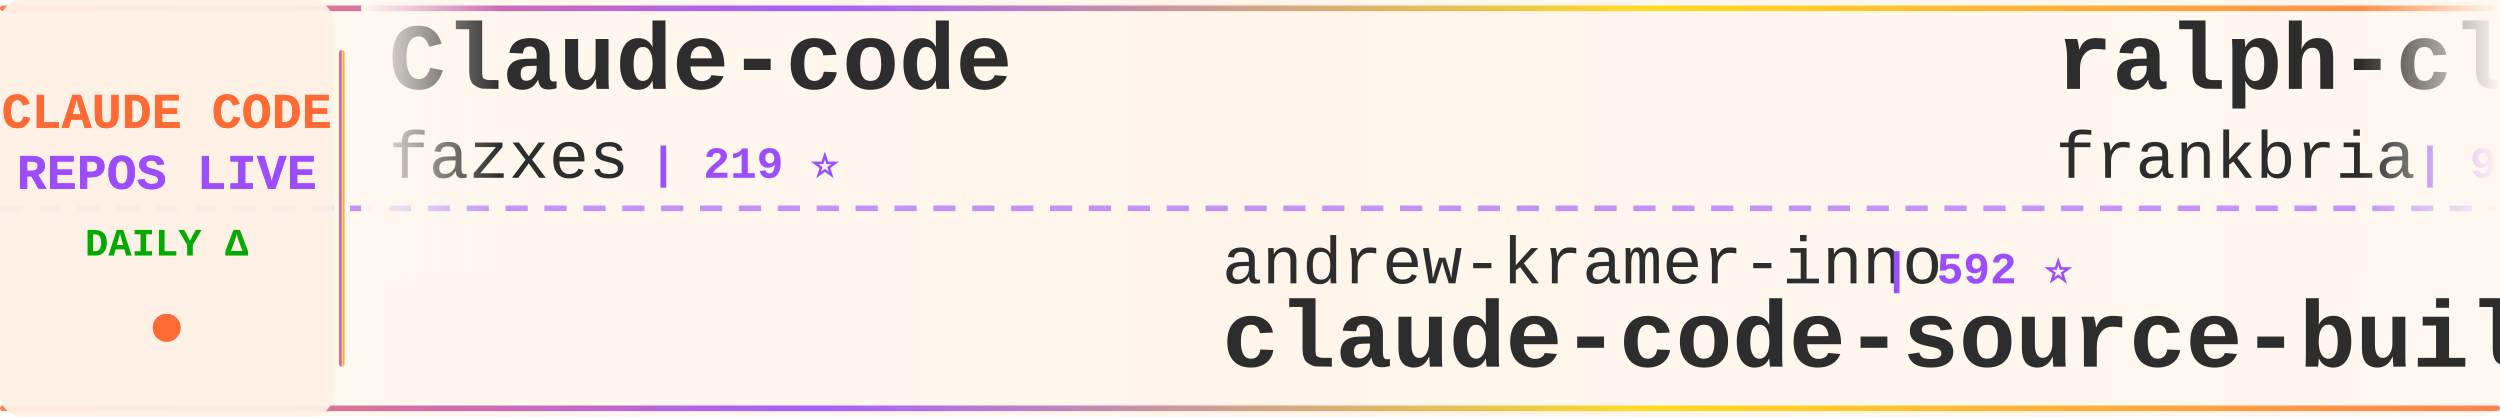
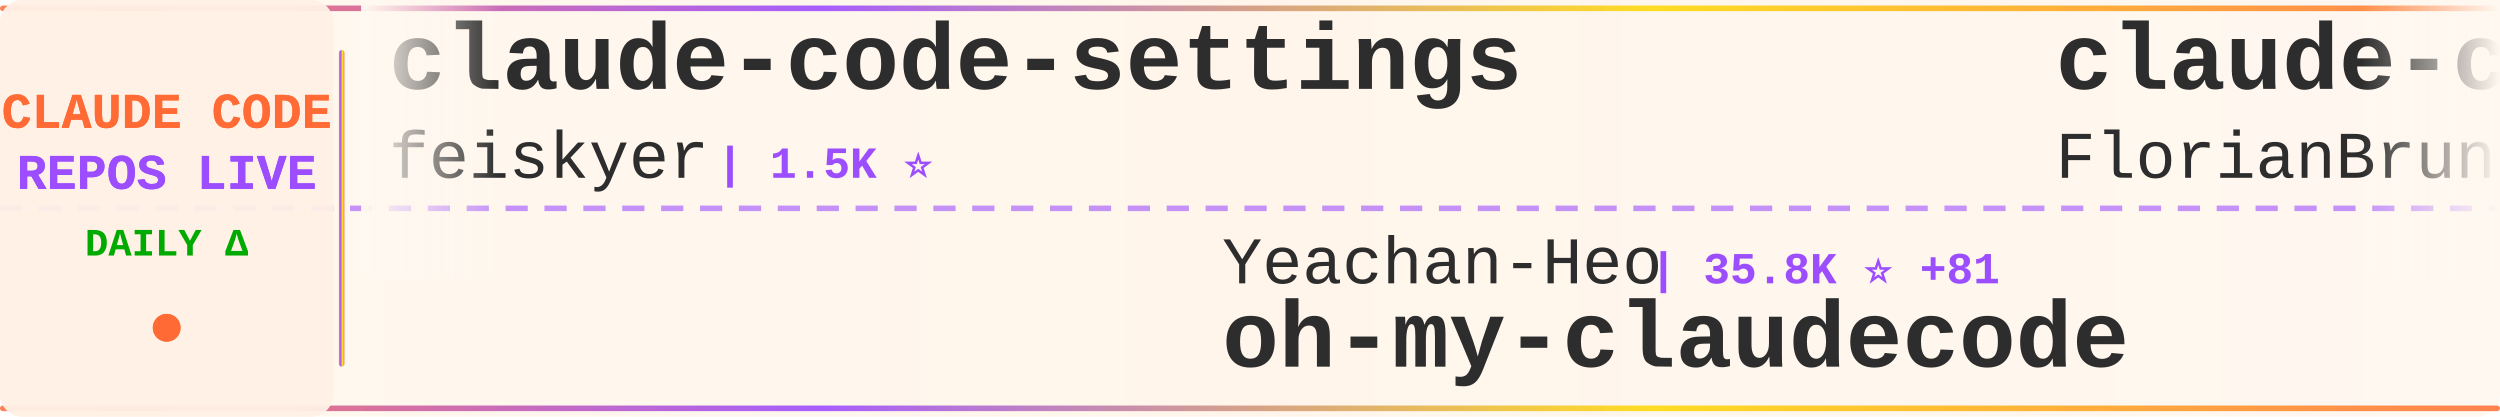
<svg xmlns="http://www.w3.org/2000/svg" width="900" height="150">
  <defs>
    <linearGradient id="tickerBg" x1="0%" y1="0%" x2="100%" y2="0%">
      <stop offset="0%" style="stop-color:#fff8f0;stop-opacity:0.98" />
      <stop offset="50%" style="stop-color:#fff5eb;stop-opacity:1" />
      <stop offset="100%" style="stop-color:#fff8f0;stop-opacity:0.98" />
    </linearGradient>
    <linearGradient id="borderGrad" x1="0%" y1="0%" x2="100%" y2="0%">
      <stop offset="0%" style="stop-color:#FF6B35;stop-opacity:0.85">
        <animate attributeName="stop-opacity" values="0.85;1;0.85" dur="2s" repeatCount="indefinite" />
      </stop>
      <stop offset="33%" style="stop-color:#9C4EFF;stop-opacity:0.9">
        <animate attributeName="stop-opacity" values="0.9;1;0.9" dur="2.2s" repeatCount="indefinite" />
      </stop>
      <stop offset="66%" style="stop-color:#FFD700;stop-opacity:0.85">
        <animate attributeName="stop-opacity" values="0.85;1;0.85" dur="1.8s" repeatCount="indefinite" />
      </stop>
      <stop offset="100%" style="stop-color:#FF6B35;stop-opacity:0.85">
        <animate attributeName="stop-opacity" values="0.85;1;0.85" dur="2s" repeatCount="indefinite" />
      </stop>
    </linearGradient>
    <filter id="textGlow">
      <feGaussianBlur stdDeviation="0.15" result="coloredBlur" />
      <feMerge>
        <feMergeNode in="coloredBlur" />
        <feMergeNode in="SourceGraphic" />
      </feMerge>
    </filter>
    <filter id="metricGlow">
      <feGaussianBlur stdDeviation="0.2" result="coloredBlur" />
      <feMerge>
        <feMergeNode in="coloredBlur" />
        <feMergeNode in="SourceGraphic" />
      </feMerge>
    </filter>
    <linearGradient id="leftFade" x1="0%" y1="0%" x2="100%" y2="0%">
      <stop offset="0%" style="stop-color:#fff8f0;stop-opacity:1" />
      <stop offset="100%" style="stop-color:#fff8f0;stop-opacity:0" />
    </linearGradient>
    <linearGradient id="rightFade" x1="0%" y1="0%" x2="100%" y2="0%">
      <stop offset="0%" style="stop-color:#fff8f0;stop-opacity:0" />
      <stop offset="100%" style="stop-color:#fff8f0;stop-opacity:1" />
    </linearGradient>
  </defs>
  <rect width="900" height="150" fill="url(#tickerBg)" rx="8" />
  <rect x="0" y="2" width="900" height="2" fill="url(#borderGrad)" rx="1" />
  <rect x="0" y="146" width="900" height="2" fill="url(#borderGrad)" rx="1" />
  <line x1="0" y1="75" x2="900" y2="75" stroke="#9C4EFF" stroke-width="2" stroke-dasharray="8 6" opacity="0.6" />
  <rect x="0" y="0" width="120" height="150" fill="#fff0e6" opacity="0.95" rx="8" />
  <text x="60" y="46" font-family="'Courier New', monospace" font-size="18" font-weight="bold" fill="#FF6B35" text-anchor="middle" filter="url(#textGlow)">
    CLAUDE CODE
  </text>
  <text x="60" y="68" font-family="'Courier New', monospace" font-size="18" font-weight="bold" fill="#9C4EFF" text-anchor="middle" filter="url(#textGlow)">
    REPOS LIVE
  </text>
  <text x="60" y="92" font-family="'Courier New', monospace" font-size="14" font-weight="bold" fill="#00aa00" text-anchor="middle">
    DAILY Δ
  </text>
  <circle cx="60" cy="118" r="5" fill="#FF6B35" filter="url(#metricGlow)">
    <animate attributeName="r" values="4;6;4" dur="1.5s" repeatCount="indefinite" />
    <animate attributeName="opacity" values="0.6;1;0.6" dur="1.5s" repeatCount="indefinite" />
  </circle>
  <rect x="122" y="18" width="2" height="114" fill="url(#borderGrad)" rx="1" />
  <clipPath id="tickerClip">
    <rect x="130" y="0" width="770" height="150" />
  </clipPath>
  <g clip-path="url(#tickerClip)">
    <g id="tickerItems">
      <animateTransform attributeName="transform" attributeType="XML" type="translate" from="0 0" to="-3000 0" dur="54s" repeatCount="indefinite" />
      <g transform="translate(0, 0)">
-         <text x="140" y="32" font-family="'Courier New', monospace" font-size="34" font-weight="bold" fill="#2d2d2d">Claude-code</text>
-         <text x="140" y="64" font-family="'Courier New', monospace" font-size="24" font-weight="normal" fill="#2d2d2d" opacity="1.0">fazxes</text>
-         <text x="234" y="64" font-family="'Courier New', monospace" font-size="16" font-weight="bold" fill="#9C4EFF"> | 219 ⭐</text>
+         <text x="140" y="32" font-family="'Courier New', monospace" font-size="34" font-weight="bold" fill="#2d2d2d">claude-code-settings</text>
+         <text x="140" y="64" font-family="'Courier New', monospace" font-size="24" font-weight="normal" fill="#2d2d2d" opacity="1.0">feiskyer</text>
+         <text x="258" y="64" font-family="'Courier New', monospace" font-size="16" font-weight="bold" fill="#9C4EFF"> | 1.5K ⭐</text>
      </g>
      <g transform="translate(300, 0)">
-         <text x="140" y="102" font-family="'Courier New', monospace" font-size="24" font-weight="normal" fill="#2d2d2d" opacity="1.0">andrew-kramer-inno</text>
-         <text x="378" y="102" font-family="'Courier New', monospace" font-size="16" font-weight="bold" fill="#9C4EFF"> | 592 ⭐</text>
-         <text x="140" y="132" font-family="'Courier New', monospace" font-size="34" font-weight="bold" fill="#2d2d2d">claude-code-source-build</text>
+         <text x="140" y="102" font-family="'Courier New', monospace" font-size="24" font-weight="normal" fill="#2d2d2d" opacity="1.0">Yeachan-Heo</text>
+         <text x="294" y="102" font-family="'Courier New', monospace" font-size="16" font-weight="bold" fill="#9C4EFF"> | 35.8K ⭐ +81</text>
+         <text x="140" y="132" font-family="'Courier New', monospace" font-size="34" font-weight="bold" fill="#2d2d2d">oh-my-claudecode</text>
      </g>
      <g transform="translate(600, 0)">
-         <text x="140" y="32" font-family="'Courier New', monospace" font-size="34" font-weight="bold" fill="#2d2d2d">ralph-claude-code</text>
-         <text x="140" y="64" font-family="'Courier New', monospace" font-size="24" font-weight="normal" fill="#2d2d2d" opacity="1.0">frankbria</text>
-         <text x="270" y="64" font-family="'Courier New', monospace" font-size="16" font-weight="bold" fill="#9C4EFF"> | 9.3K ⭐ +7</text>
+         <text x="140" y="32" font-family="'Courier New', monospace" font-size="34" font-weight="bold" fill="#2d2d2d">claude-code-ultimate-gui...</text>
+         <text x="140" y="64" font-family="'Courier New', monospace" font-size="24" font-weight="normal" fill="#2d2d2d" opacity="1.0">FlorianBruniaux</text>
+         <text x="342" y="64" font-family="'Courier New', monospace" font-size="16" font-weight="bold" fill="#9C4EFF"> | 4.7K ⭐ +13</text>
      </g>
      <g transform="translate(900, 0)">
-         <text x="140" y="102" font-family="'Courier New', monospace" font-size="24" font-weight="normal" fill="#2d2d2d" opacity="1.0">ponponon</text>
-         <text x="258" y="102" font-family="'Courier New', monospace" font-size="16" font-weight="bold" fill="#9C4EFF"> | 2.3K ⭐ +1</text>
-         <text x="140" y="132" font-family="'Courier New', monospace" font-size="34" font-weight="bold" fill="#2d2d2d">claude_code_src</text>
+         <text x="140" y="102" font-family="'Courier New', monospace" font-size="24" font-weight="normal" fill="#2d2d2d" opacity="1.0">Windy3f3f3f3f</text>
+         <text x="318" y="102" font-family="'Courier New', monospace" font-size="16" font-weight="bold" fill="#9C4EFF"> | 2.6K ⭐ +7</text>
+         <text x="140" y="132" font-family="'Courier New', monospace" font-size="34" font-weight="bold" fill="#2d2d2d">how-claude-code-works</text>
      </g>
      <g transform="translate(1200, 0)">
-         <text x="140" y="32" font-family="'Courier New', monospace" font-size="34" font-weight="bold" fill="#2d2d2d">Claude-code</text>
-         <text x="140" y="64" font-family="'Courier New', monospace" font-size="24" font-weight="normal" fill="#2d2d2d" opacity="1.0">zstmfhy</text>
-         <text x="246" y="64" font-family="'Courier New', monospace" font-size="16" font-weight="bold" fill="#9C4EFF"> | 190 ⭐</text>
+         <text x="140" y="32" font-family="'Courier New', monospace" font-size="34" font-weight="bold" fill="#2d2d2d">antigravity-awesome-skil...</text>
+         <text x="140" y="64" font-family="'Courier New', monospace" font-size="24" font-weight="normal" fill="#2d2d2d" opacity="1.0">sickn33</text>
+         <text x="246" y="64" font-family="'Courier New', monospace" font-size="16" font-weight="bold" fill="#9C4EFF"> | 39.8K ⭐ +118</text>
      </g>
      <g transform="translate(1500, 0)">
-         <text x="140" y="102" font-family="'Courier New', monospace" font-size="24" font-weight="normal" fill="#2d2d2d" opacity="1.0">hangsman</text>
-         <text x="258" y="102" font-family="'Courier New', monospace" font-size="16" font-weight="bold" fill="#9C4EFF"> | 782 ⭐</text>
-         <text x="140" y="132" font-family="'Courier New', monospace" font-size="34" font-weight="bold" fill="#2d2d2d">claude-code-source</text>
+         <text x="140" y="102" font-family="'Courier New', monospace" font-size="24" font-weight="normal" fill="#2d2d2d" opacity="1.0">shanraisshan</text>
+         <text x="306" y="102" font-family="'Courier New', monospace" font-size="16" font-weight="bold" fill="#9C4EFF"> | 56.5K ⭐ +138</text>
+         <text x="140" y="132" font-family="'Courier New', monospace" font-size="34" font-weight="bold" fill="#2d2d2d">claude-code-best-practic...</text>
      </g>
      <g transform="translate(1800, 0)">
-         <text x="140" y="32" font-family="'Courier New', monospace" font-size="34" font-weight="bold" fill="#2d2d2d">claude-code-security-rev...</text>
-         <text x="140" y="64" font-family="'Courier New', monospace" font-size="24" font-weight="normal" fill="#2d2d2d" opacity="1.0">anthropics</text>
-         <text x="282" y="64" font-family="'Courier New', monospace" font-size="16" font-weight="bold" fill="#9C4EFF"> | 4.9K ⭐ +11</text>
+         <text x="140" y="32" font-family="'Courier New', monospace" font-size="34" font-weight="bold" fill="#2d2d2d">claude-code-showcase</text>
+         <text x="140" y="64" font-family="'Courier New', monospace" font-size="24" font-weight="normal" fill="#2d2d2d" opacity="1.0">ChrisWiles</text>
+         <text x="282" y="64" font-family="'Courier New', monospace" font-size="16" font-weight="bold" fill="#9C4EFF"> | 5.9K ⭐ +2</text>
      </g>
      <g transform="translate(2100, 0)">
-         <text x="140" y="102" font-family="'Courier New', monospace" font-size="24" font-weight="normal" fill="#2d2d2d" opacity="1.0">Maciek-roboblog</text>
-         <text x="342" y="102" font-family="'Courier New', monospace" font-size="16" font-weight="bold" fill="#9C4EFF"> | 8.1K ⭐ +10</text>
-         <text x="140" y="132" font-family="'Courier New', monospace" font-size="34" font-weight="bold" fill="#2d2d2d">Claude-Code-Usage-Monito...</text>
+         <text x="140" y="102" font-family="'Courier New', monospace" font-size="24" font-weight="normal" fill="#2d2d2d" opacity="1.0">SeemSeam</text>
+         <text x="258" y="102" font-family="'Courier New', monospace" font-size="16" font-weight="bold" fill="#9C4EFF"> | 2.9K ⭐ +18</text>
+         <text x="140" y="132" font-family="'Courier New', monospace" font-size="34" font-weight="bold" fill="#2d2d2d">claude_codex_bridge</text>
      </g>
      <g transform="translate(2400, 0)">
-         <text x="140" y="32" font-family="'Courier New', monospace" font-size="34" font-weight="bold" fill="#2d2d2d">learn-claude-code</text>
-         <text x="140" y="64" font-family="'Courier New', monospace" font-size="24" font-weight="normal" fill="#2d2d2d" opacity="1.0">shareAI-lab</text>
-         <text x="294" y="64" font-family="'Courier New', monospace" font-size="16" font-weight="bold" fill="#9C4EFF"> | 64.8K ⭐ +204</text>
+         <text x="140" y="32" font-family="'Courier New', monospace" font-size="34" font-weight="bold" fill="#2d2d2d">claude-code-telegram</text>
+         <text x="140" y="64" font-family="'Courier New', monospace" font-size="24" font-weight="normal" fill="#2d2d2d" opacity="1.0">RichardAtCT</text>
+         <text x="294" y="64" font-family="'Courier New', monospace" font-size="16" font-weight="bold" fill="#9C4EFF"> | 2.7K ⭐ +3</text>
      </g>
      <g transform="translate(2700, 0)">
-         <text x="140" y="102" font-family="'Courier New', monospace" font-size="24" font-weight="normal" fill="#2d2d2d" opacity="1.0">nicedreamzapp</text>
-         <text x="318" y="102" font-family="'Courier New', monospace" font-size="16" font-weight="bold" fill="#9C4EFF"> | 2.7K ⭐ +4</text>
-         <text x="140" y="132" font-family="'Courier New', monospace" font-size="34" font-weight="bold" fill="#2d2d2d">claude-code-local</text>
+         <text x="140" y="102" font-family="'Courier New', monospace" font-size="24" font-weight="normal" fill="#2d2d2d" opacity="1.0">repowise-dev</text>
+         <text x="306" y="102" font-family="'Courier New', monospace" font-size="16" font-weight="bold" fill="#9C4EFF"> | 1.1K ⭐ +5</text>
+         <text x="140" y="132" font-family="'Courier New', monospace" font-size="34" font-weight="bold" fill="#2d2d2d">claude-code-prompts</text>
      </g>
      <g transform="translate(3000, 0)">
-         <text x="140" y="32" font-family="'Courier New', monospace" font-size="34" font-weight="bold" fill="#2d2d2d">Claude-code</text>
-         <text x="140" y="64" font-family="'Courier New', monospace" font-size="24" font-weight="normal" fill="#2d2d2d" opacity="1.0">fazxes</text>
-         <text x="234" y="64" font-family="'Courier New', monospace" font-size="16" font-weight="bold" fill="#9C4EFF"> | 219 ⭐</text>
+         <text x="140" y="32" font-family="'Courier New', monospace" font-size="34" font-weight="bold" fill="#2d2d2d">claude-code-settings</text>
+         <text x="140" y="64" font-family="'Courier New', monospace" font-size="24" font-weight="normal" fill="#2d2d2d" opacity="1.0">feiskyer</text>
+         <text x="258" y="64" font-family="'Courier New', monospace" font-size="16" font-weight="bold" fill="#9C4EFF"> | 1.5K ⭐</text>
      </g>
      <g transform="translate(3300, 0)">
-         <text x="140" y="102" font-family="'Courier New', monospace" font-size="24" font-weight="normal" fill="#2d2d2d" opacity="1.0">andrew-kramer-inno</text>
-         <text x="378" y="102" font-family="'Courier New', monospace" font-size="16" font-weight="bold" fill="#9C4EFF"> | 592 ⭐</text>
-         <text x="140" y="132" font-family="'Courier New', monospace" font-size="34" font-weight="bold" fill="#2d2d2d">claude-code-source-build</text>
+         <text x="140" y="102" font-family="'Courier New', monospace" font-size="24" font-weight="normal" fill="#2d2d2d" opacity="1.0">Yeachan-Heo</text>
+         <text x="294" y="102" font-family="'Courier New', monospace" font-size="16" font-weight="bold" fill="#9C4EFF"> | 35.8K ⭐ +81</text>
+         <text x="140" y="132" font-family="'Courier New', monospace" font-size="34" font-weight="bold" fill="#2d2d2d">oh-my-claudecode</text>
      </g>
      <g transform="translate(3600, 0)">
-         <text x="140" y="32" font-family="'Courier New', monospace" font-size="34" font-weight="bold" fill="#2d2d2d">ralph-claude-code</text>
-         <text x="140" y="64" font-family="'Courier New', monospace" font-size="24" font-weight="normal" fill="#2d2d2d" opacity="1.0">frankbria</text>
-         <text x="270" y="64" font-family="'Courier New', monospace" font-size="16" font-weight="bold" fill="#9C4EFF"> | 9.3K ⭐ +7</text>
+         <text x="140" y="32" font-family="'Courier New', monospace" font-size="34" font-weight="bold" fill="#2d2d2d">claude-code-ultimate-gui...</text>
+         <text x="140" y="64" font-family="'Courier New', monospace" font-size="24" font-weight="normal" fill="#2d2d2d" opacity="1.0">FlorianBruniaux</text>
+         <text x="342" y="64" font-family="'Courier New', monospace" font-size="16" font-weight="bold" fill="#9C4EFF"> | 4.7K ⭐ +13</text>
      </g>
      <g transform="translate(3900, 0)">
-         <text x="140" y="102" font-family="'Courier New', monospace" font-size="24" font-weight="normal" fill="#2d2d2d" opacity="1.0">ponponon</text>
-         <text x="258" y="102" font-family="'Courier New', monospace" font-size="16" font-weight="bold" fill="#9C4EFF"> | 2.3K ⭐ +1</text>
-         <text x="140" y="132" font-family="'Courier New', monospace" font-size="34" font-weight="bold" fill="#2d2d2d">claude_code_src</text>
+         <text x="140" y="102" font-family="'Courier New', monospace" font-size="24" font-weight="normal" fill="#2d2d2d" opacity="1.0">Windy3f3f3f3f</text>
+         <text x="318" y="102" font-family="'Courier New', monospace" font-size="16" font-weight="bold" fill="#9C4EFF"> | 2.6K ⭐ +7</text>
+         <text x="140" y="132" font-family="'Courier New', monospace" font-size="34" font-weight="bold" fill="#2d2d2d">how-claude-code-works</text>
      </g>
    </g>
  </g>
  <rect x="130" y="0" width="50" height="100" fill="url(#leftFade)" />
  <rect x="850" y="0" width="50" height="100" fill="url(#rightFade)" />
</svg>
